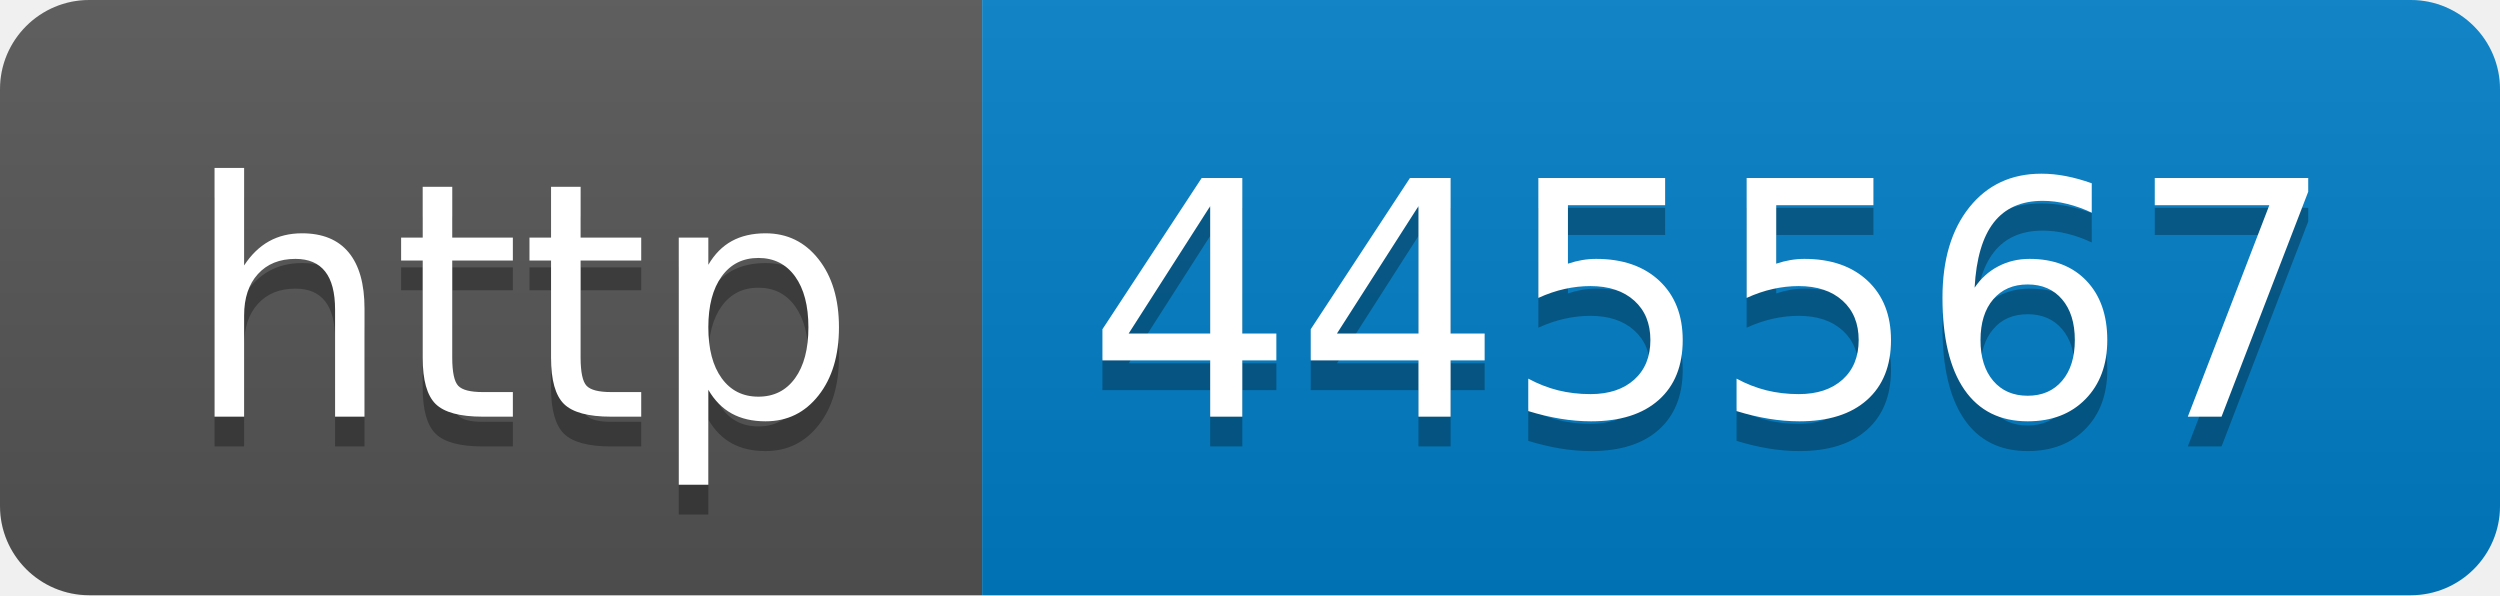
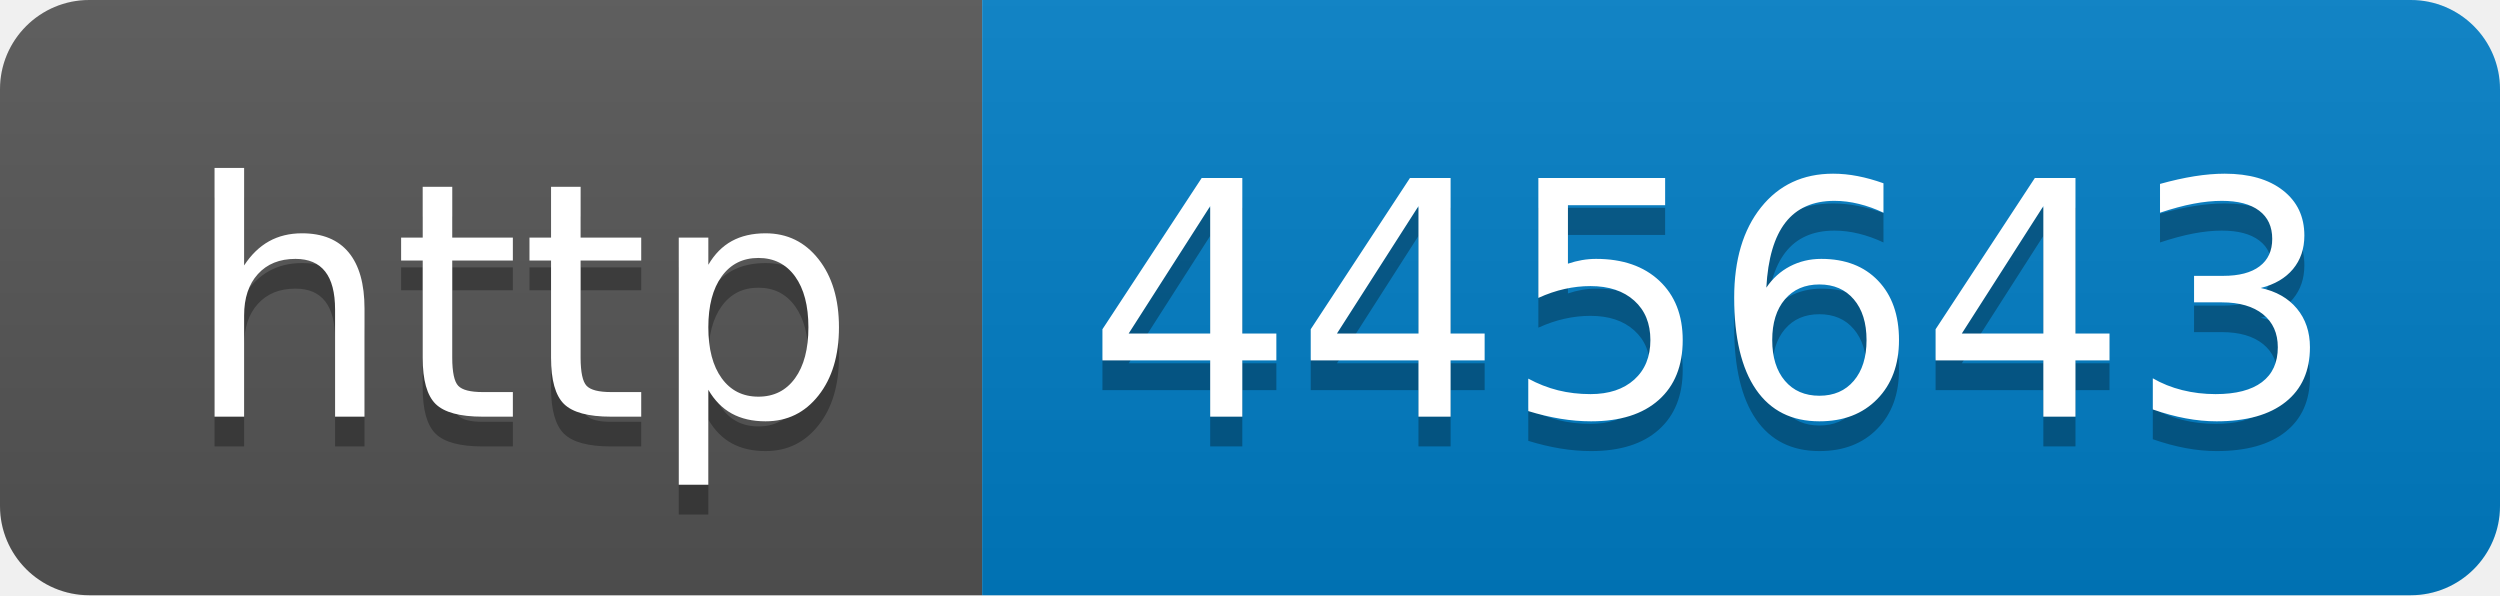
- <svg xmlns="http://www.w3.org/2000/svg" width="84" height="20" role="img" aria-label="http: 445567">
+ <svg xmlns="http://www.w3.org/2000/svg" width="84" height="20" role="img" aria-label="http: 445643">
  <linearGradient id="s" x2="0" y2="100%">
    <stop offset="0" stop-color="#bbb" stop-opacity=".1" />
    <stop offset="1" stop-opacity=".1" />
  </linearGradient>
  <clipPath id="r">
    <rect width="84" height="20" rx="3" fill="#fff" />
  </clipPath>
  <g clip-path="url(#r)">
    <rect width="33" height="20" fill="#555" />
    <rect x="33" width="51" height="20" fill="#007ec6" />
    <rect width="84" height="20" fill="url(#s)" />
  </g>
  <g fill="#fff" text-anchor="middle" font-family="Verdana,Geneva,DejaVu Sans,sans-serif" text-rendering="geometricPrecision" font-size="110">
    <text aria-hidden="true" x="175" y="150" fill="#010101" fill-opacity=".3" transform="scale(.1)" textLength="230">http</text>
    <text x="175" y="140" transform="scale(.1)" fill="#fff" textLength="230">http</text>
-     <text aria-hidden="true" x="575" y="150" fill="#010101" fill-opacity=".3" transform="scale(.1)" textLength="410">445567</text>
-     <text x="575" y="140" transform="scale(.1)" fill="#fff" textLength="410">445567</text>
+     <text aria-hidden="true" x="575" y="150" fill="#010101" fill-opacity=".3" transform="scale(.1)" textLength="410">445643</text>
+     <text x="575" y="140" transform="scale(.1)" fill="#fff" textLength="410">445643</text>
  </g>
</svg>
